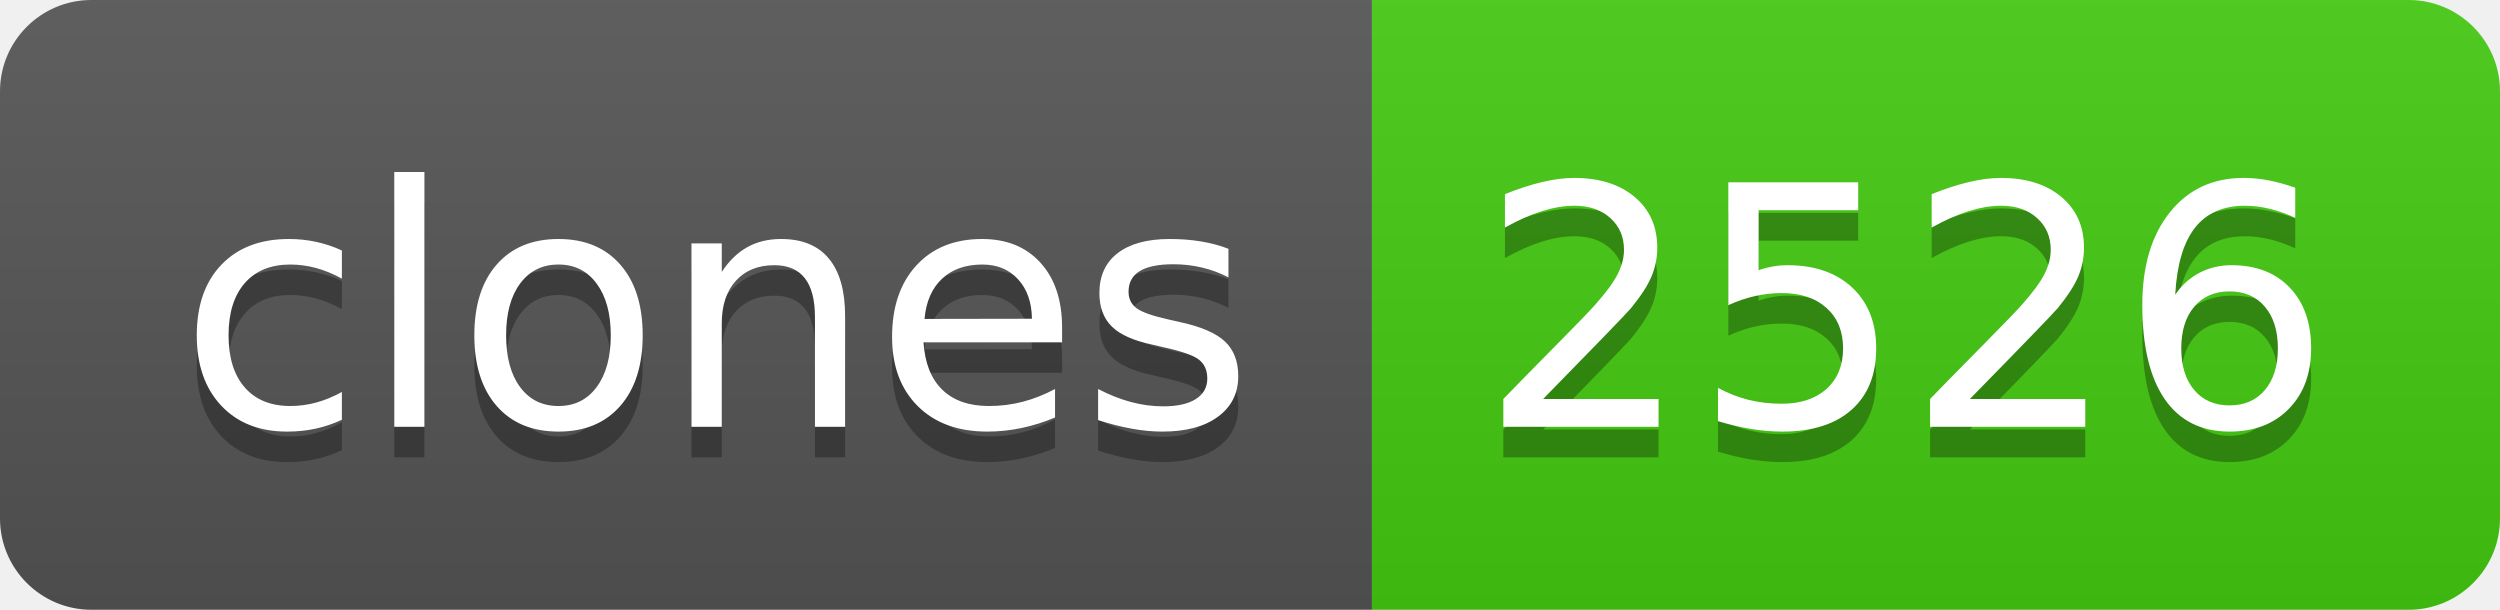
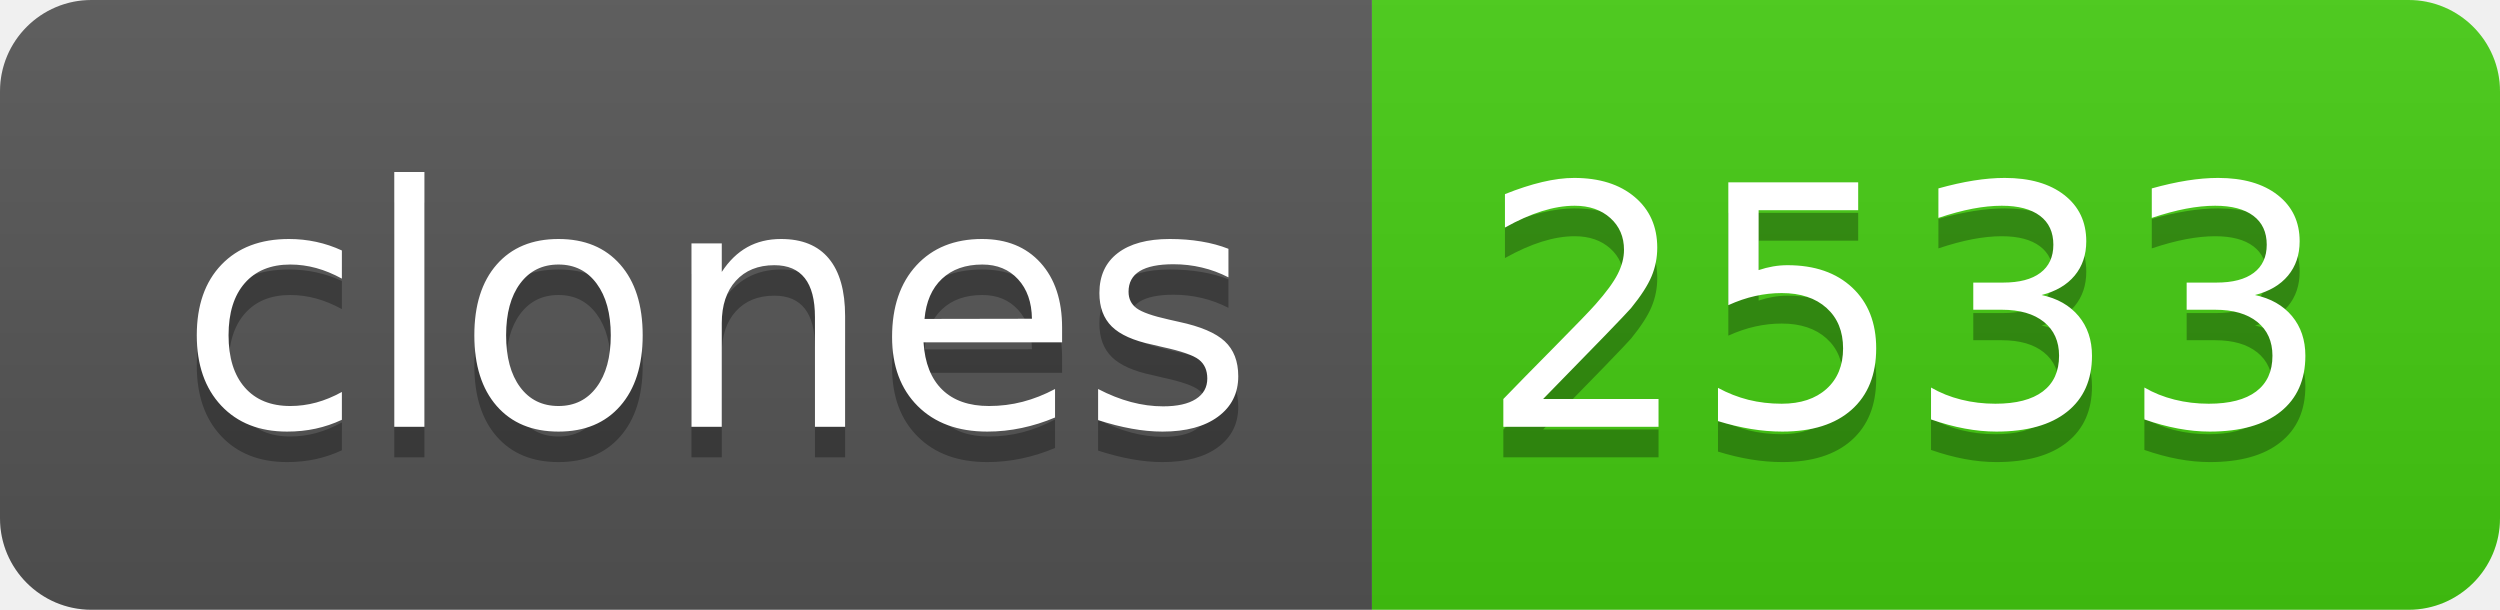
- <svg xmlns="http://www.w3.org/2000/svg" width="82" height="20" role="img" aria-label="clones: 2526">
+ <svg xmlns="http://www.w3.org/2000/svg" width="82" height="20" role="img" aria-label="clones: 2533">
  <linearGradient id="s" x2="0" y2="100%">
    <stop offset="0" stop-color="#bbb" stop-opacity=".1" />
    <stop offset="1" stop-opacity=".1" />
  </linearGradient>
  <clipPath id="r">
    <rect width="82" height="20" rx="3" fill="#fff" />
  </clipPath>
  <g clip-path="url(#r)">
    <rect width="45" height="20" fill="#555" />
    <rect x="45" width="37" height="20" fill="#4c1" />
    <rect width="82" height="20" fill="url(#s)" />
  </g>
  <g fill="#fff" text-anchor="middle" font-family="Verdana,Geneva,DejaVu Sans,sans-serif" text-rendering="geometricPrecision" font-size="110">
    <text aria-hidden="true" x="235" y="150" fill="#010101" fill-opacity=".3" transform="scale(.1)" textLength="350">clones</text>
    <text x="235" y="140" transform="scale(.1)" fill="#fff" textLength="350">clones</text>
-     <text aria-hidden="true" x="625" y="150" fill="#010101" fill-opacity=".3" transform="scale(.1)" textLength="270">2526</text>
-     <text x="625" y="140" transform="scale(.1)" fill="#fff" textLength="270">2526</text>
+     <text aria-hidden="true" x="625" y="150" fill="#010101" fill-opacity=".3" transform="scale(.1)" textLength="270">2533</text>
+     <text x="625" y="140" transform="scale(.1)" fill="#fff" textLength="270">2533</text>
  </g>
</svg>
